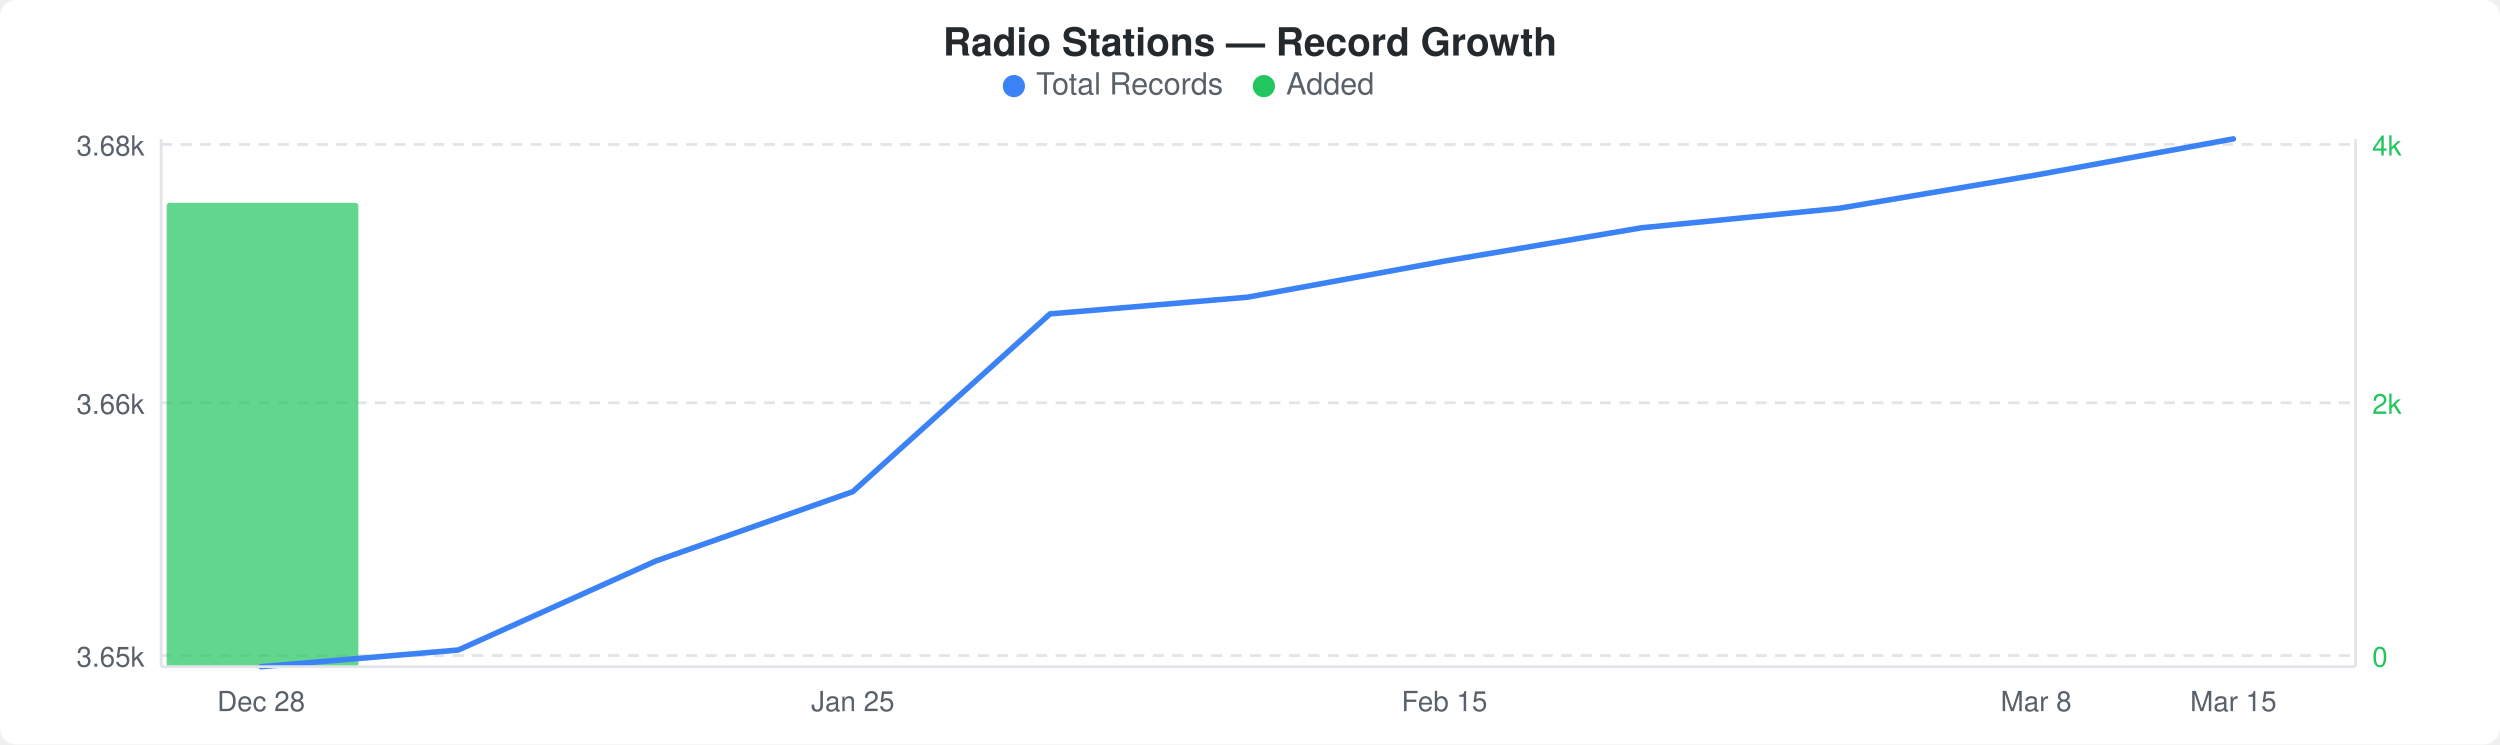
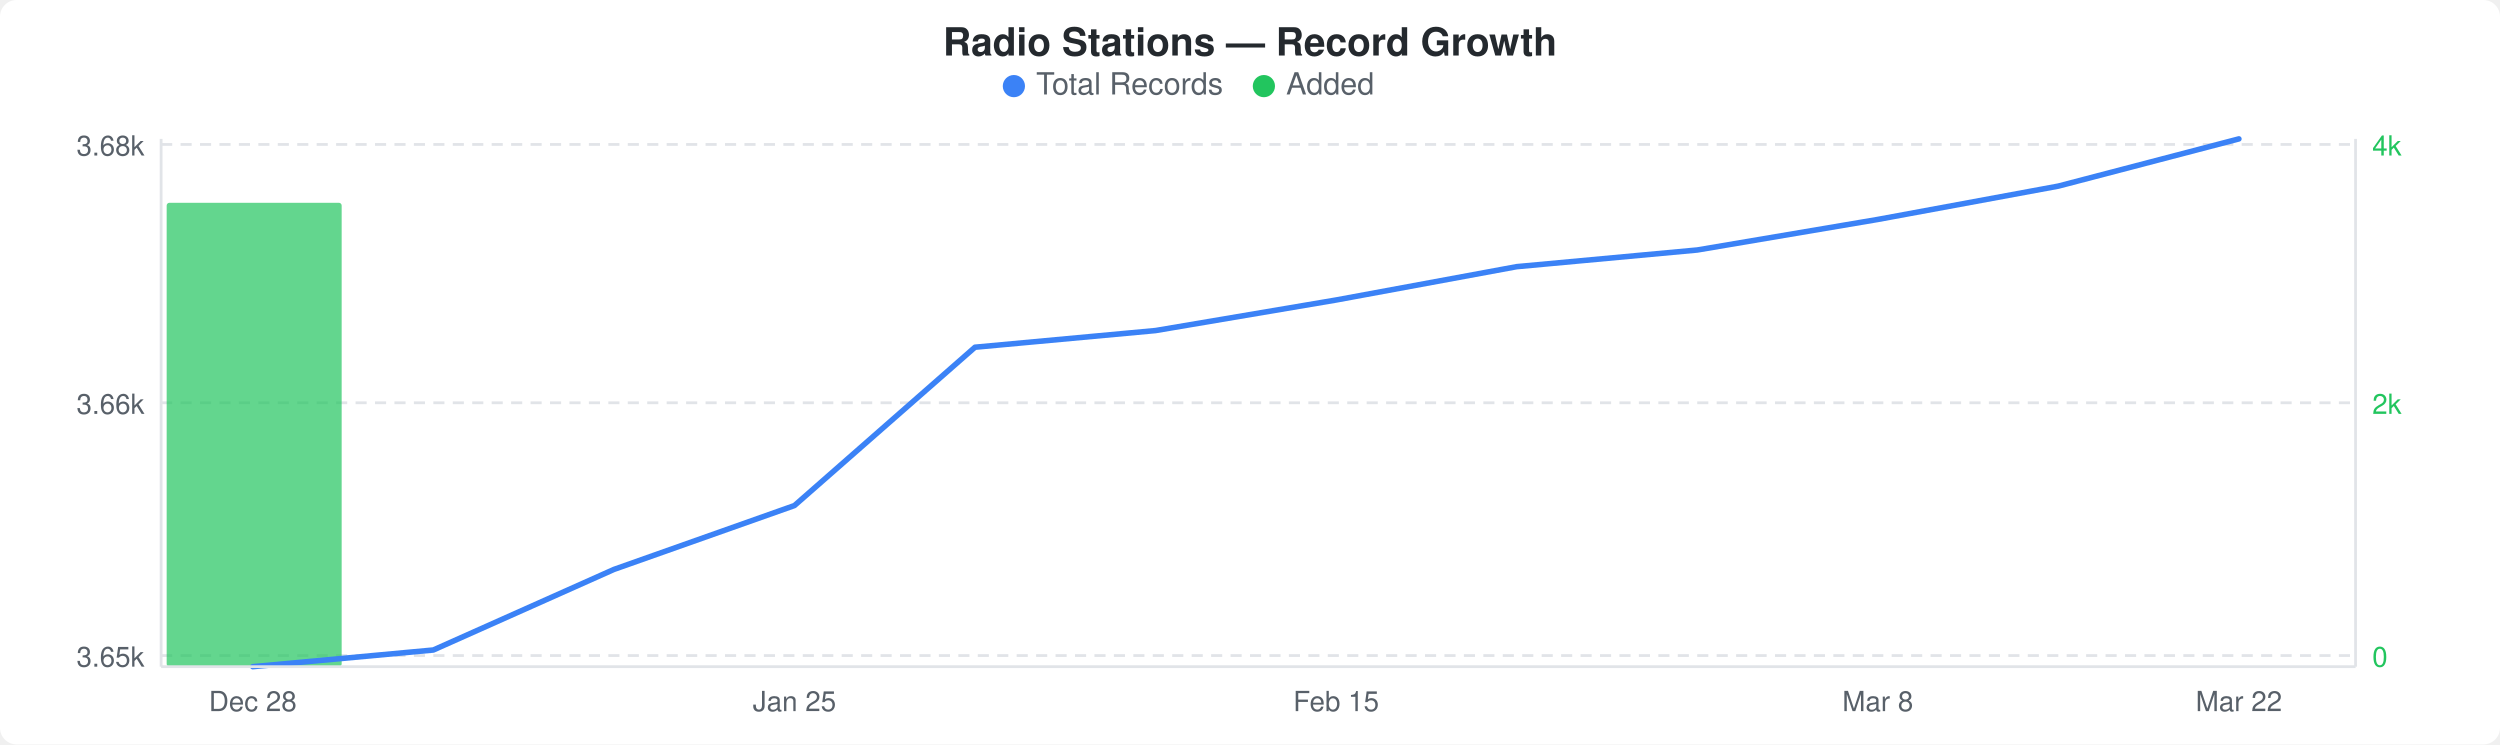
<svg xmlns="http://www.w3.org/2000/svg" width="900" height="268" viewBox="0 0 900 268">
  <rect width="900" height="268" fill="#ffffff" rx="6" ry="6" />
  <text x="450" y="20" text-anchor="middle" font-family="-apple-system, BlinkMacSystemFont, &quot;Segoe UI&quot;, Helvetica, Arial, sans-serif" font-size="14" font-weight="600" fill="#24292e">Radio Stations — Record Growth</text>
  <circle cx="365" cy="31" r="4" fill="#3b82f6" />
  <text x="373" y="34" font-family="-apple-system, BlinkMacSystemFont, &quot;Segoe UI&quot;, Helvetica, Arial, sans-serif" font-size="11" fill="#586069">Total Records</text>
  <circle cx="455" cy="31" r="4" fill="#22c55e" />
  <text x="463" y="34" font-family="-apple-system, BlinkMacSystemFont, &quot;Segoe UI&quot;, Helvetica, Arial, sans-serif" font-size="11" fill="#586069">Added</text>
  <line x1="58" y1="52" x2="848" y2="52" stroke="#e1e4e8" stroke-width="1" stroke-dasharray="4,3" />
  <line x1="58" y1="145" x2="848" y2="145" stroke="#e1e4e8" stroke-width="1" stroke-dasharray="4,3" />
  <line x1="58" y1="236" x2="848" y2="236" stroke="#e1e4e8" stroke-width="1" stroke-dasharray="4,3" />
-   <rect x="60" y="73" width="69" height="167" rx="1" fill="#22c55eb3" />
-   <polyline points="94,240 165,234 236,202 307,177 378,113 449,107 520,94 591,82 662,75 733,63 804,50" fill="none" stroke="#3b82f6" stroke-width="2" stroke-linejoin="round" stroke-linecap="round" />
+   <rect x="60" y="73" width="63" height="167" rx="1" fill="#22c55eb3" />
+   <polyline points="91,240 156,234 221,205 286,182 351,125 416,119 481,108 546,96 611,90 676,79 741,67 806,50" fill="none" stroke="#3b82f6" stroke-width="2" stroke-linejoin="round" stroke-linecap="round" />
  <text x="52" y="56" text-anchor="end" font-family="-apple-system, BlinkMacSystemFont, &quot;Segoe UI&quot;, Helvetica, Arial, sans-serif" font-size="10" fill="#586069">3.68k</text>
  <text x="52" y="149" text-anchor="end" font-family="-apple-system, BlinkMacSystemFont, &quot;Segoe UI&quot;, Helvetica, Arial, sans-serif" font-size="10" fill="#586069">3.66k</text>
  <text x="52" y="240" text-anchor="end" font-family="-apple-system, BlinkMacSystemFont, &quot;Segoe UI&quot;, Helvetica, Arial, sans-serif" font-size="10" fill="#586069">3.65k</text>
  <text x="854" y="56" text-anchor="start" font-family="-apple-system, BlinkMacSystemFont, &quot;Segoe UI&quot;, Helvetica, Arial, sans-serif" font-size="10" fill="#22c55e">4k</text>
  <text x="854" y="149" text-anchor="start" font-family="-apple-system, BlinkMacSystemFont, &quot;Segoe UI&quot;, Helvetica, Arial, sans-serif" font-size="10" fill="#22c55e">2k</text>
  <text x="854" y="240" text-anchor="start" font-family="-apple-system, BlinkMacSystemFont, &quot;Segoe UI&quot;, Helvetica, Arial, sans-serif" font-size="10" fill="#22c55e">0</text>
  <line x1="58" y1="50" x2="58" y2="240" stroke="#e1e4e8" stroke-width="1" />
  <line x1="58" y1="240" x2="848" y2="240" stroke="#e1e4e8" stroke-width="1" />
  <line x1="848" y1="50" x2="848" y2="240" stroke="#e1e4e8" stroke-width="1" />
-   <text x="94" y="256" text-anchor="middle" font-family="-apple-system, BlinkMacSystemFont, &quot;Segoe UI&quot;, Helvetica, Arial, sans-serif" font-size="10" fill="#586069">Dec 28</text>
-   <text x="307" y="256" text-anchor="middle" font-family="-apple-system, BlinkMacSystemFont, &quot;Segoe UI&quot;, Helvetica, Arial, sans-serif" font-size="10" fill="#586069">Jan 25</text>
-   <text x="520" y="256" text-anchor="middle" font-family="-apple-system, BlinkMacSystemFont, &quot;Segoe UI&quot;, Helvetica, Arial, sans-serif" font-size="10" fill="#586069">Feb 15</text>
-   <text x="733" y="256" text-anchor="middle" font-family="-apple-system, BlinkMacSystemFont, &quot;Segoe UI&quot;, Helvetica, Arial, sans-serif" font-size="10" fill="#586069">Mar 8</text>
-   <text x="804" y="256" text-anchor="middle" font-family="-apple-system, BlinkMacSystemFont, &quot;Segoe UI&quot;, Helvetica, Arial, sans-serif" font-size="10" fill="#586069">Mar 15</text>
+   <text x="91" y="256" text-anchor="middle" font-family="-apple-system, BlinkMacSystemFont, &quot;Segoe UI&quot;, Helvetica, Arial, sans-serif" font-size="10" fill="#586069">Dec 28</text>
+   <text x="286" y="256" text-anchor="middle" font-family="-apple-system, BlinkMacSystemFont, &quot;Segoe UI&quot;, Helvetica, Arial, sans-serif" font-size="10" fill="#586069">Jan 25</text>
+   <text x="481" y="256" text-anchor="middle" font-family="-apple-system, BlinkMacSystemFont, &quot;Segoe UI&quot;, Helvetica, Arial, sans-serif" font-size="10" fill="#586069">Feb 15</text>
+   <text x="676" y="256" text-anchor="middle" font-family="-apple-system, BlinkMacSystemFont, &quot;Segoe UI&quot;, Helvetica, Arial, sans-serif" font-size="10" fill="#586069">Mar 8</text>
+   <text x="806" y="256" text-anchor="middle" font-family="-apple-system, BlinkMacSystemFont, &quot;Segoe UI&quot;, Helvetica, Arial, sans-serif" font-size="10" fill="#586069">Mar 22</text>
</svg>
